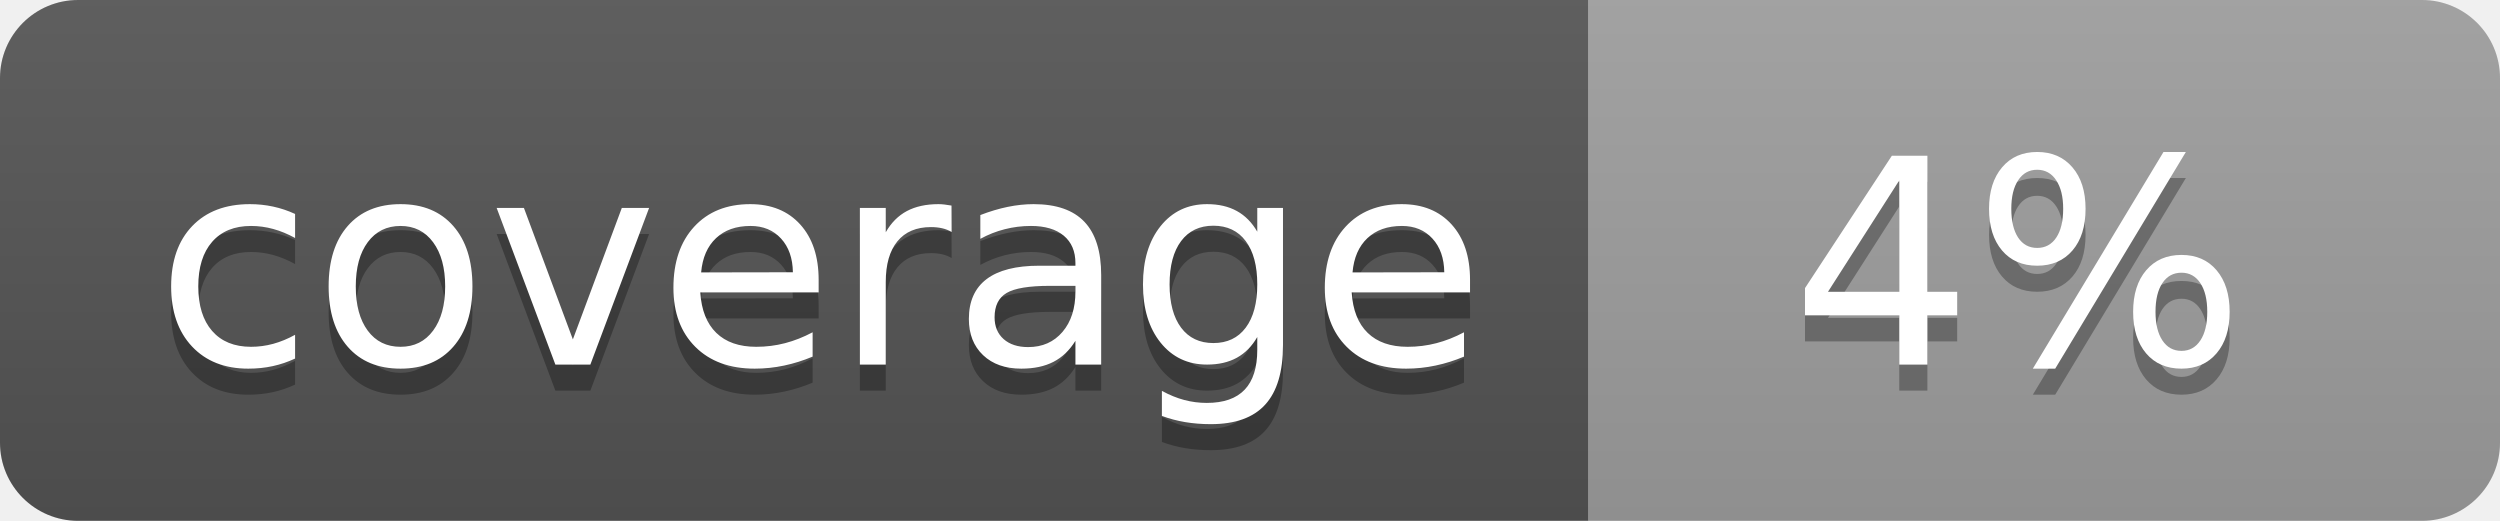
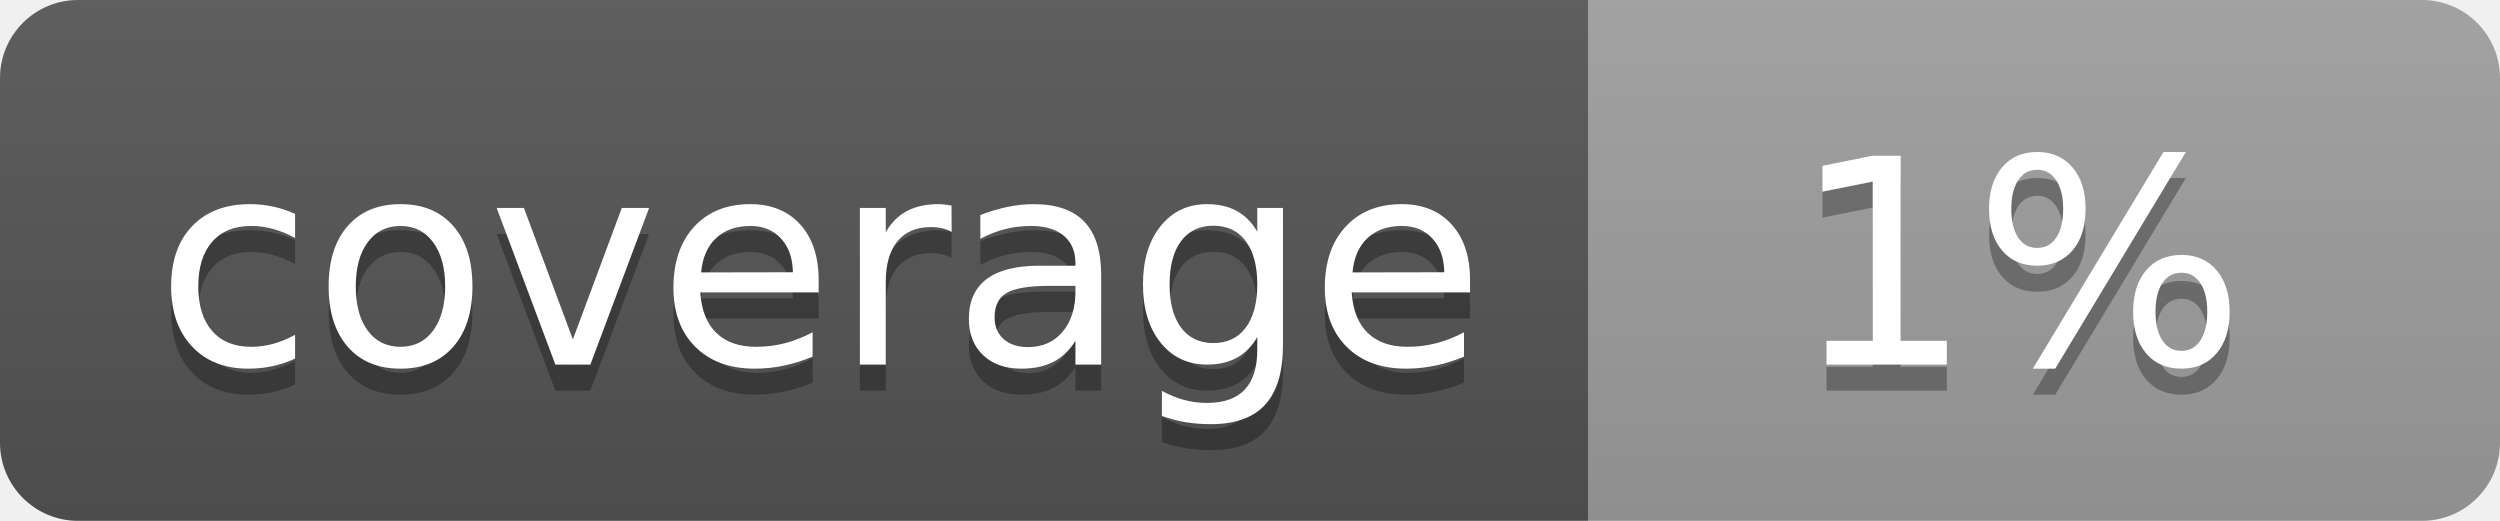
<svg xmlns="http://www.w3.org/2000/svg" width="96" height="20">
  <linearGradient id="b" x2="0" y2="100%">
    <stop offset="0" stop-color="#bbb" stop-opacity=".1" />
    <stop offset="1" stop-opacity=".1" />
  </linearGradient>
  <clipPath id="a">
    <rect width="96" height="20" rx="3" fill="#fff" />
  </clipPath>
  <g clip-path="url(#a)">
    <path fill="#555" d="M0 0h61v20H0z" />
    <path fill="#9F9F9F" d="M61 0h35v20H61z" />
    <path fill="url(#b)" d="M0 0h96v20H0z" />
  </g>
  <g fill="#fff" text-anchor="middle" font-family="DejaVu Sans,Verdana,Geneva,sans-serif" font-size="110">
    <text x="315" y="150" fill="#010101" fill-opacity=".3" transform="scale(.1)" textLength="510">coverage</text>
    <text x="315" y="140" transform="scale(.1)" textLength="510">coverage</text>
-     <text x="775" y="150" fill="#010101" fill-opacity=".3" transform="scale(.1)" textLength="250">4%</text>
-     <text x="775" y="140" transform="scale(.1)" textLength="250">4%</text>
+     <text x="775" y="150" fill="#010101" fill-opacity=".3" transform="scale(.1)" textLength="250">1%</text>
+     <text x="775" y="140" transform="scale(.1)" textLength="250">1%</text>
  </g>
</svg>
